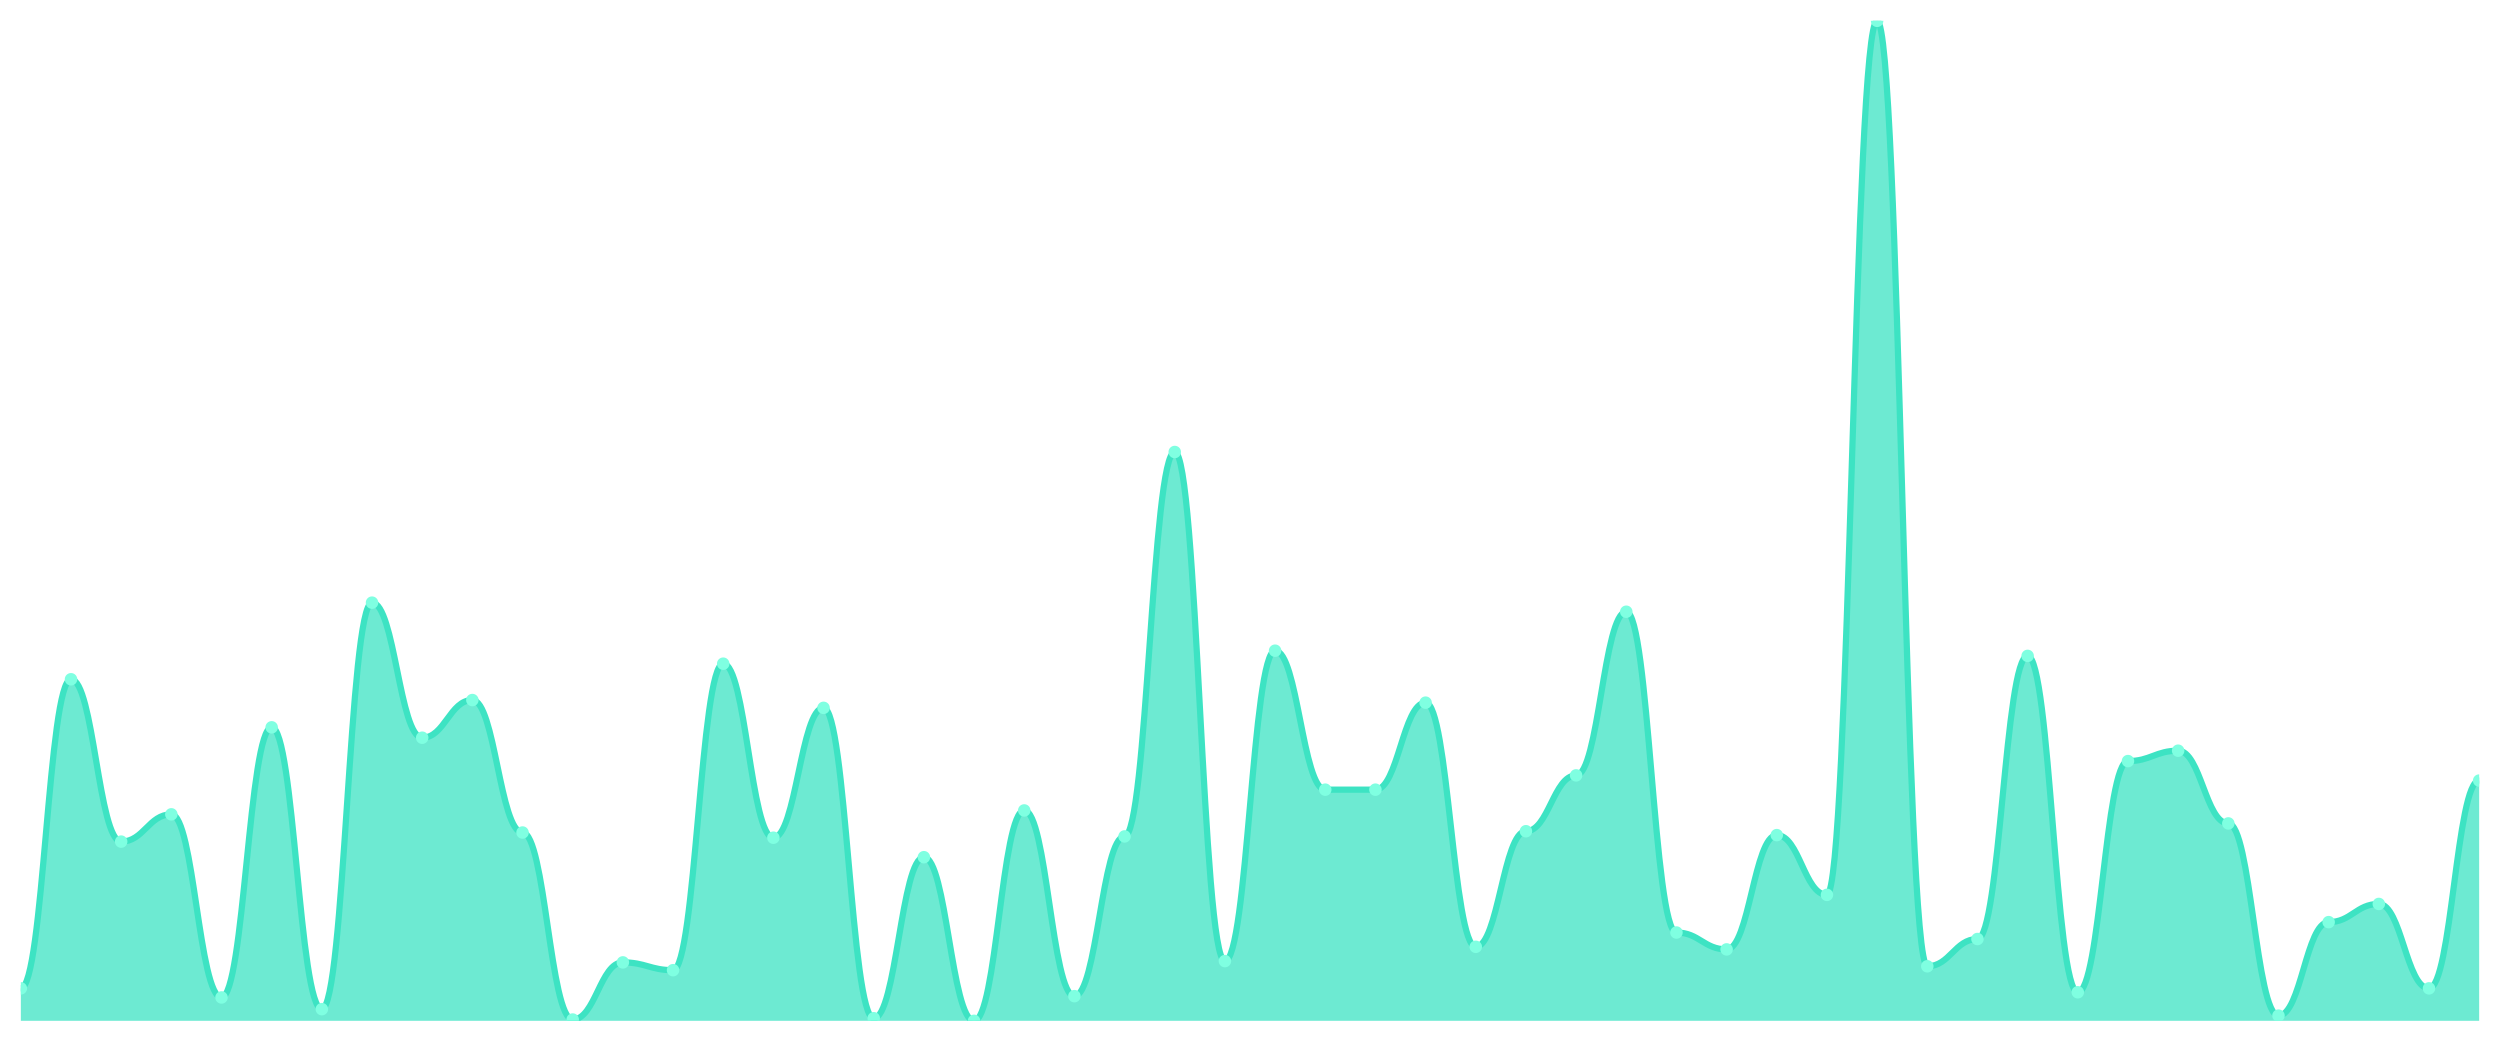
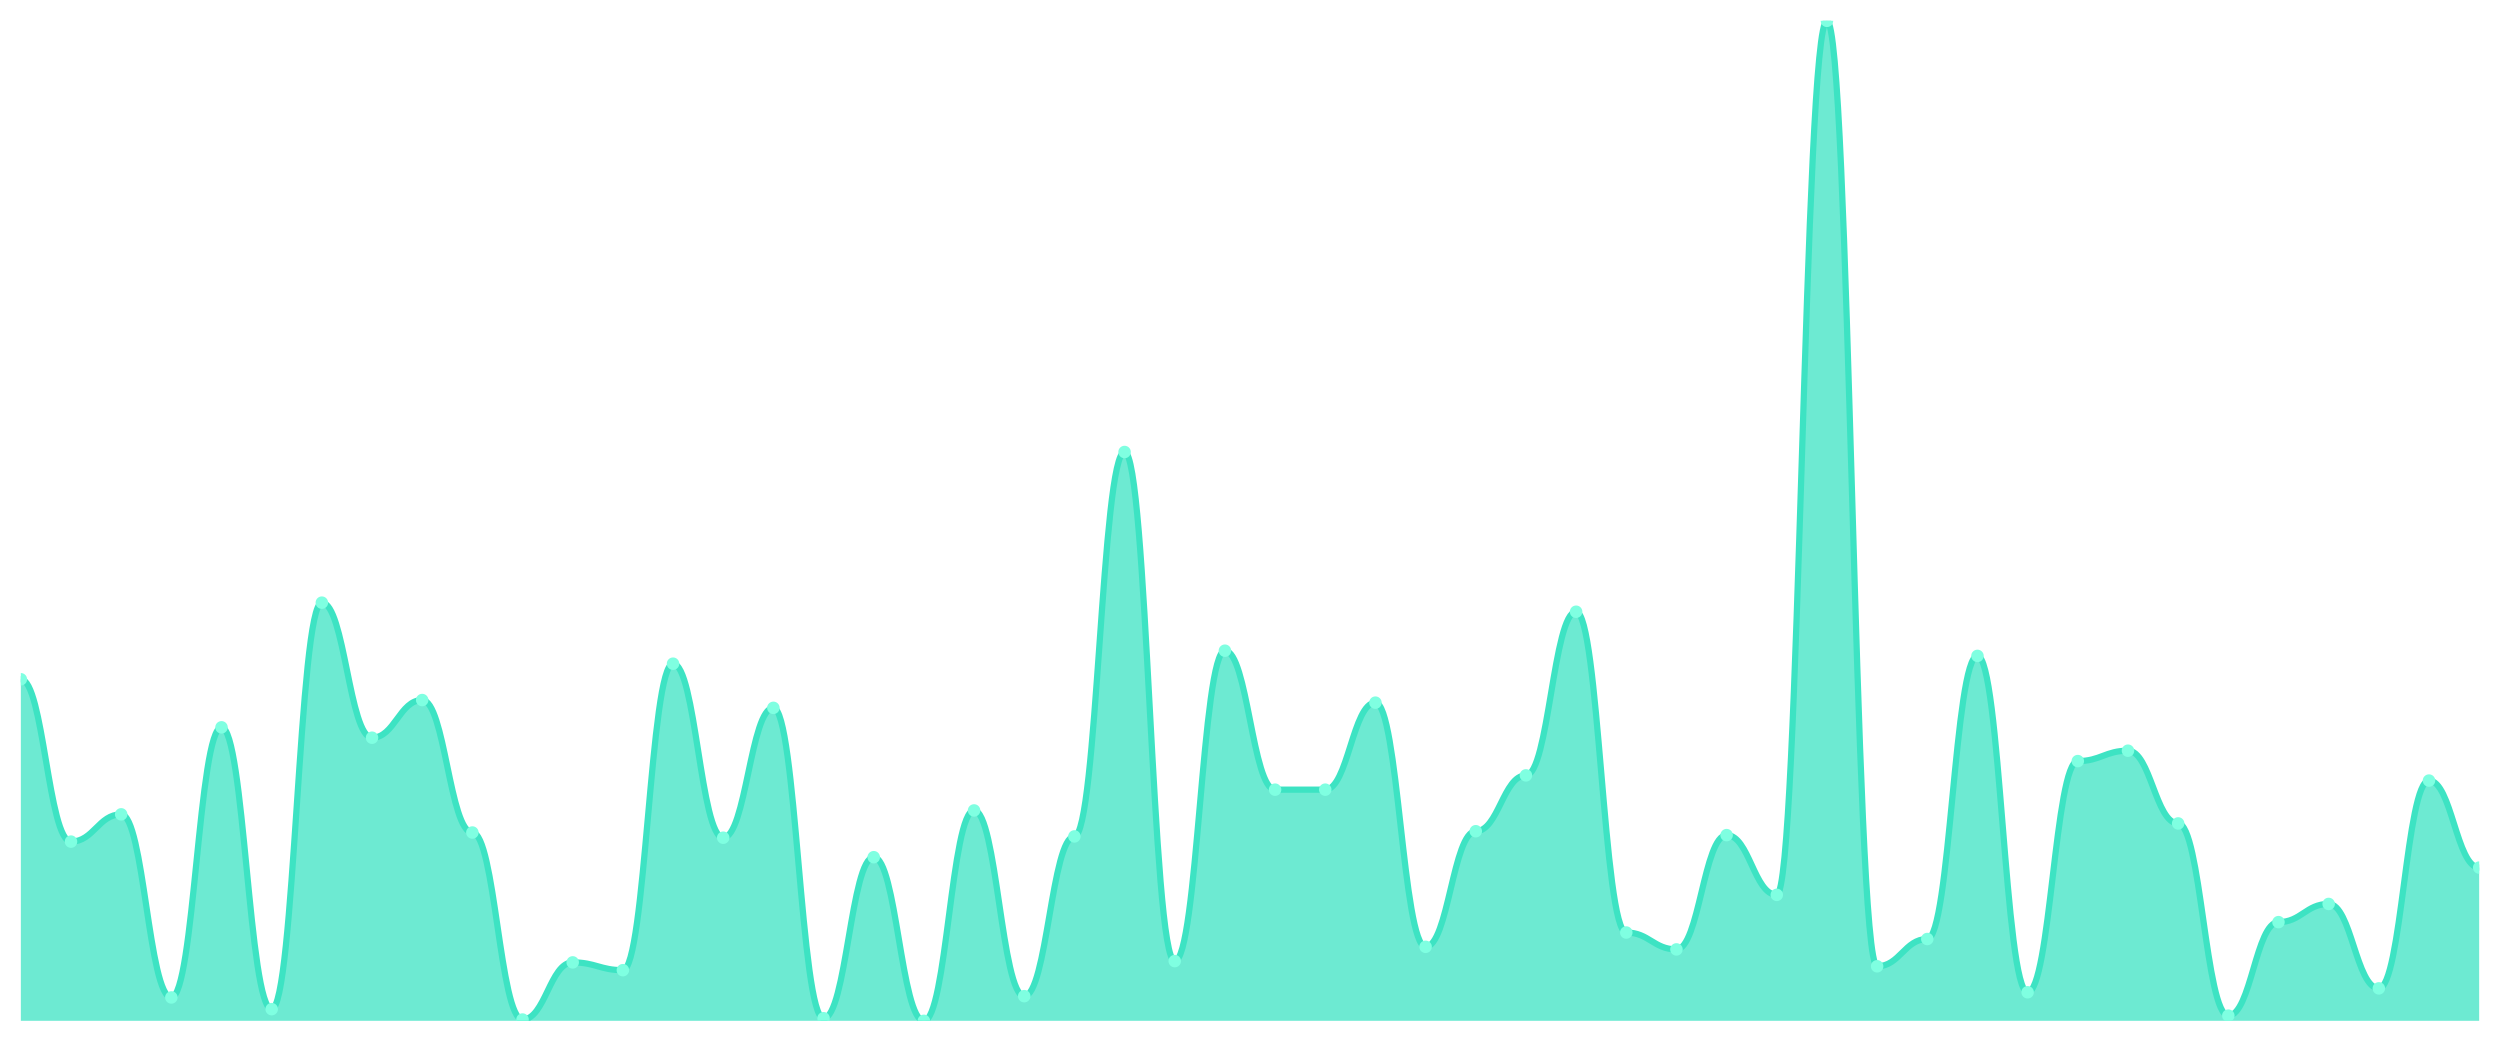
<svg xmlns="http://www.w3.org/2000/svg" viewBox="0 0 1200 500" width="1200" height="500">
  <defs>
    <clipPath id="c">
      <rect x="10" y="10" width="1180" height="480" />
    </clipPath>
  </defs>
  <rect width="1200" height="500" fill="none" />
  <g clip-path="url(#c)">
-     <path d="M 10,490 L 10,474.416 C 20.837,474.416 23.245,326.052 34.082,326.052 C 44.918,326.052 47.327,403.974 58.163,403.974 C 69,403.974 71.408,390.883 82.245,390.883 C 93.082,390.883 95.49,478.779 106.327,478.779 C 117.163,478.779 119.571,349.117 130.408,349.117 C 141.245,349.117 143.653,484.39 154.49,484.39 C 165.327,484.39 167.735,289.273 178.571,289.273 C 189.408,289.273 191.816,354.104 202.653,354.104 C 213.49,354.104 215.898,336.026 226.735,336.026 C 237.571,336.026 239.98,399.61 250.816,399.61 C 261.653,399.61 264.061,489.377 274.898,489.377 C 285.735,489.377 288.143,461.948 298.98,461.948 C 309.816,461.948 312.224,465.688 323.061,465.688 C 333.898,465.688 336.306,318.571 347.143,318.571 C 357.98,318.571 360.388,402.104 371.224,402.104 C 382.061,402.104 384.469,339.766 395.306,339.766 C 406.143,339.766 408.551,488.753 419.388,488.753 C 430.224,488.753 432.633,411.455 443.469,411.455 C 454.306,411.455 456.714,490 467.551,490 C 478.388,490 480.796,389.013 491.633,389.013 C 502.469,389.013 504.878,478.156 515.714,478.156 C 526.551,478.156 528.959,401.481 539.796,401.481 C 550.633,401.481 553.041,216.961 563.878,216.961 C 574.714,216.961 577.122,461.325 587.959,461.325 C 598.796,461.325 601.204,312.338 612.041,312.338 C 622.878,312.338 625.286,379.039 636.122,379.039 C 646.959,379.039 649.367,379.039 660.204,379.039 C 671.041,379.039 673.449,337.273 684.286,337.273 C 695.122,337.273 697.531,454.468 708.367,454.468 C 719.204,454.468 721.612,398.987 732.449,398.987 C 743.286,398.987 745.694,372.182 756.531,372.182 C 767.367,372.182 769.776,293.636 780.612,293.636 C 791.449,293.636 793.857,447.61 804.694,447.61 C 815.531,447.61 817.939,455.714 828.776,455.714 C 839.612,455.714 842.02,400.857 852.857,400.857 C 863.694,400.857 866.102,429.532 876.939,429.532 C 887.776,429.532 890.184,10 901.02,10 C 911.857,10 914.265,463.818 925.102,463.818 C 935.939,463.818 938.347,450.727 949.184,450.727 C 960.02,450.727 962.429,314.831 973.265,314.831 C 984.102,314.831 986.51,476.286 997.347,476.286 C 1008.184,476.286 1010.592,365.325 1021.429,365.325 C 1032.265,365.325 1034.673,360.338 1045.51,360.338 C 1056.347,360.338 1058.755,395.247 1069.592,395.247 C 1080.429,395.247 1082.837,487.506 1093.673,487.506 C 1104.51,487.506 1106.918,442.623 1117.755,442.623 C 1128.592,442.623 1131,433.896 1141.837,433.896 C 1152.673,433.896 1155.082,474.416 1165.918,474.416 C 1176.755,474.416 1179.163,374.675 1190,374.675 L 1190,490 Z" fill="rgba(61,227,195,0.75)" />
-     <path d="M 10,474.416 C 20.837,474.416 23.245,326.052 34.082,326.052 C 44.918,326.052 47.327,403.974 58.163,403.974 C 69,403.974 71.408,390.883 82.245,390.883 C 93.082,390.883 95.49,478.779 106.327,478.779 C 117.163,478.779 119.571,349.117 130.408,349.117 C 141.245,349.117 143.653,484.39 154.49,484.39 C 165.327,484.39 167.735,289.273 178.571,289.273 C 189.408,289.273 191.816,354.104 202.653,354.104 C 213.49,354.104 215.898,336.026 226.735,336.026 C 237.571,336.026 239.98,399.61 250.816,399.61 C 261.653,399.61 264.061,489.377 274.898,489.377 C 285.735,489.377 288.143,461.948 298.98,461.948 C 309.816,461.948 312.224,465.688 323.061,465.688 C 333.898,465.688 336.306,318.571 347.143,318.571 C 357.98,318.571 360.388,402.104 371.224,402.104 C 382.061,402.104 384.469,339.766 395.306,339.766 C 406.143,339.766 408.551,488.753 419.388,488.753 C 430.224,488.753 432.633,411.455 443.469,411.455 C 454.306,411.455 456.714,490 467.551,490 C 478.388,490 480.796,389.013 491.633,389.013 C 502.469,389.013 504.878,478.156 515.714,478.156 C 526.551,478.156 528.959,401.481 539.796,401.481 C 550.633,401.481 553.041,216.961 563.878,216.961 C 574.714,216.961 577.122,461.325 587.959,461.325 C 598.796,461.325 601.204,312.338 612.041,312.338 C 622.878,312.338 625.286,379.039 636.122,379.039 C 646.959,379.039 649.367,379.039 660.204,379.039 C 671.041,379.039 673.449,337.273 684.286,337.273 C 695.122,337.273 697.531,454.468 708.367,454.468 C 719.204,454.468 721.612,398.987 732.449,398.987 C 743.286,398.987 745.694,372.182 756.531,372.182 C 767.367,372.182 769.776,293.636 780.612,293.636 C 791.449,293.636 793.857,447.61 804.694,447.61 C 815.531,447.61 817.939,455.714 828.776,455.714 C 839.612,455.714 842.02,400.857 852.857,400.857 C 863.694,400.857 866.102,429.532 876.939,429.532 C 887.776,429.532 890.184,10 901.02,10 C 911.857,10 914.265,463.818 925.102,463.818 C 935.939,463.818 938.347,450.727 949.184,450.727 C 960.02,450.727 962.429,314.831 973.265,314.831 C 984.102,314.831 986.51,476.286 997.347,476.286 C 1008.184,476.286 1010.592,365.325 1021.429,365.325 C 1032.265,365.325 1034.673,360.338 1045.51,360.338 C 1056.347,360.338 1058.755,395.247 1069.592,395.247 C 1080.429,395.247 1082.837,487.506 1093.673,487.506 C 1104.51,487.506 1106.918,442.623 1117.755,442.623 C 1128.592,442.623 1131,433.896 1141.837,433.896 C 1152.673,433.896 1155.082,474.416 1165.918,474.416 C 1176.755,474.416 1179.163,374.675 1190,374.675" fill="none" stroke="#3de3c3" stroke-width="3" stroke-linecap="round" stroke-linejoin="round" />
-     <circle cx="10" cy="474.416" r="3" fill="#7fffe1" />
-     <circle cx="34.082" cy="326.052" r="3" fill="#7fffe1" />
-     <circle cx="58.163" cy="403.974" r="3" fill="#7fffe1" />
-     <circle cx="82.245" cy="390.883" r="3" fill="#7fffe1" />
-     <circle cx="106.327" cy="478.779" r="3" fill="#7fffe1" />
-     <circle cx="130.408" cy="349.117" r="3" fill="#7fffe1" />
-     <circle cx="154.49" cy="484.39" r="3" fill="#7fffe1" />
-     <circle cx="178.571" cy="289.273" r="3" fill="#7fffe1" />
-     <circle cx="202.653" cy="354.104" r="3" fill="#7fffe1" />
-     <circle cx="226.735" cy="336.026" r="3" fill="#7fffe1" />
-     <circle cx="250.816" cy="399.61" r="3" fill="#7fffe1" />
-     <circle cx="274.898" cy="489.377" r="3" fill="#7fffe1" />
-     <circle cx="298.98" cy="461.948" r="3" fill="#7fffe1" />
-     <circle cx="323.061" cy="465.688" r="3" fill="#7fffe1" />
-     <circle cx="347.143" cy="318.571" r="3" fill="#7fffe1" />
-     <circle cx="371.224" cy="402.104" r="3" fill="#7fffe1" />
-     <circle cx="395.306" cy="339.766" r="3" fill="#7fffe1" />
-     <circle cx="419.388" cy="488.753" r="3" fill="#7fffe1" />
-     <circle cx="443.469" cy="411.455" r="3" fill="#7fffe1" />
-     <circle cx="467.551" cy="490" r="3" fill="#7fffe1" />
-     <circle cx="491.633" cy="389.013" r="3" fill="#7fffe1" />
-     <circle cx="515.714" cy="478.156" r="3" fill="#7fffe1" />
-     <circle cx="539.796" cy="401.481" r="3" fill="#7fffe1" />
-     <circle cx="563.878" cy="216.961" r="3" fill="#7fffe1" />
-     <circle cx="587.959" cy="461.325" r="3" fill="#7fffe1" />
-     <circle cx="612.041" cy="312.338" r="3" fill="#7fffe1" />
+     <path d="M 10,490 L 10,326.052 C 20.837,326.052 23.245,403.974 34.082,403.974 C 44.918,403.974 47.327,390.883 58.163,390.883 C 69,390.883 71.408,478.779 82.245,478.779 C 93.082,478.779 95.49,349.117 106.327,349.117 C 117.163,349.117 119.571,484.39 130.408,484.39 C 141.245,484.39 143.653,289.273 154.49,289.273 C 165.327,289.273 167.735,354.104 178.571,354.104 C 189.408,354.104 191.816,336.026 202.653,336.026 C 213.49,336.026 215.898,399.61 226.735,399.61 C 237.571,399.61 239.98,489.377 250.816,489.377 C 261.653,489.377 264.061,461.948 274.898,461.948 C 285.735,461.948 288.143,465.688 298.98,465.688 C 309.816,465.688 312.224,318.571 323.061,318.571 C 333.898,318.571 336.306,402.104 347.143,402.104 C 357.98,402.104 360.388,339.766 371.224,339.766 C 382.061,339.766 384.469,488.753 395.306,488.753 C 406.143,488.753 408.551,411.455 419.388,411.455 C 430.224,411.455 432.633,490 443.469,490 C 454.306,490 456.714,389.013 467.551,389.013 C 478.388,389.013 480.796,478.156 491.633,478.156 C 502.469,478.156 504.878,401.481 515.714,401.481 C 526.551,401.481 528.959,216.961 539.796,216.961 C 550.633,216.961 553.041,461.325 563.878,461.325 C 574.714,461.325 577.122,312.338 587.959,312.338 C 598.796,312.338 601.204,379.039 612.041,379.039 C 622.878,379.039 625.286,379.039 636.122,379.039 C 646.959,379.039 649.367,337.273 660.204,337.273 C 671.041,337.273 673.449,454.468 684.286,454.468 C 695.122,454.468 697.531,398.987 708.367,398.987 C 719.204,398.987 721.612,372.182 732.449,372.182 C 743.286,372.182 745.694,293.636 756.531,293.636 C 767.367,293.636 769.776,447.61 780.612,447.61 C 791.449,447.61 793.857,455.714 804.694,455.714 C 815.531,455.714 817.939,400.857 828.776,400.857 C 839.612,400.857 842.02,429.532 852.857,429.532 C 863.694,429.532 866.102,10 876.939,10 C 887.776,10 890.184,463.818 901.02,463.818 C 911.857,463.818 914.265,450.727 925.102,450.727 C 935.939,450.727 938.347,314.831 949.184,314.831 C 960.02,314.831 962.429,476.286 973.265,476.286 C 984.102,476.286 986.51,365.325 997.347,365.325 C 1008.184,365.325 1010.592,360.338 1021.429,360.338 C 1032.265,360.338 1034.673,395.247 1045.51,395.247 C 1056.347,395.247 1058.755,487.506 1069.592,487.506 C 1080.429,487.506 1082.837,442.623 1093.673,442.623 C 1104.51,442.623 1106.918,433.896 1117.755,433.896 C 1128.592,433.896 1131,474.416 1141.837,474.416 C 1152.673,474.416 1155.082,374.675 1165.918,374.675 C 1176.755,374.675 1179.163,416.442 1190,416.442 L 1190,490 Z" fill="rgba(61,227,195,0.75)" />
+     <path d="M 10,326.052 C 20.837,326.052 23.245,403.974 34.082,403.974 C 44.918,403.974 47.327,390.883 58.163,390.883 C 69,390.883 71.408,478.779 82.245,478.779 C 93.082,478.779 95.49,349.117 106.327,349.117 C 117.163,349.117 119.571,484.39 130.408,484.39 C 141.245,484.39 143.653,289.273 154.49,289.273 C 165.327,289.273 167.735,354.104 178.571,354.104 C 189.408,354.104 191.816,336.026 202.653,336.026 C 213.49,336.026 215.898,399.61 226.735,399.61 C 237.571,399.61 239.98,489.377 250.816,489.377 C 261.653,489.377 264.061,461.948 274.898,461.948 C 285.735,461.948 288.143,465.688 298.98,465.688 C 309.816,465.688 312.224,318.571 323.061,318.571 C 333.898,318.571 336.306,402.104 347.143,402.104 C 357.98,402.104 360.388,339.766 371.224,339.766 C 382.061,339.766 384.469,488.753 395.306,488.753 C 406.143,488.753 408.551,411.455 419.388,411.455 C 430.224,411.455 432.633,490 443.469,490 C 454.306,490 456.714,389.013 467.551,389.013 C 478.388,389.013 480.796,478.156 491.633,478.156 C 502.469,478.156 504.878,401.481 515.714,401.481 C 526.551,401.481 528.959,216.961 539.796,216.961 C 550.633,216.961 553.041,461.325 563.878,461.325 C 574.714,461.325 577.122,312.338 587.959,312.338 C 598.796,312.338 601.204,379.039 612.041,379.039 C 622.878,379.039 625.286,379.039 636.122,379.039 C 646.959,379.039 649.367,337.273 660.204,337.273 C 671.041,337.273 673.449,454.468 684.286,454.468 C 695.122,454.468 697.531,398.987 708.367,398.987 C 719.204,398.987 721.612,372.182 732.449,372.182 C 743.286,372.182 745.694,293.636 756.531,293.636 C 767.367,293.636 769.776,447.61 780.612,447.61 C 791.449,447.61 793.857,455.714 804.694,455.714 C 815.531,455.714 817.939,400.857 828.776,400.857 C 839.612,400.857 842.02,429.532 852.857,429.532 C 863.694,429.532 866.102,10 876.939,10 C 887.776,10 890.184,463.818 901.02,463.818 C 911.857,463.818 914.265,450.727 925.102,450.727 C 935.939,450.727 938.347,314.831 949.184,314.831 C 960.02,314.831 962.429,476.286 973.265,476.286 C 984.102,476.286 986.51,365.325 997.347,365.325 C 1008.184,365.325 1010.592,360.338 1021.429,360.338 C 1032.265,360.338 1034.673,395.247 1045.51,395.247 C 1056.347,395.247 1058.755,487.506 1069.592,487.506 C 1080.429,487.506 1082.837,442.623 1093.673,442.623 C 1104.51,442.623 1106.918,433.896 1117.755,433.896 C 1128.592,433.896 1131,474.416 1141.837,474.416 C 1152.673,474.416 1155.082,374.675 1165.918,374.675 C 1176.755,374.675 1179.163,416.442 1190,416.442" fill="none" stroke="#3de3c3" stroke-width="3" stroke-linecap="round" stroke-linejoin="round" />
+     <circle cx="10" cy="326.052" r="3" fill="#7fffe1" />
+     <circle cx="34.082" cy="403.974" r="3" fill="#7fffe1" />
+     <circle cx="58.163" cy="390.883" r="3" fill="#7fffe1" />
+     <circle cx="82.245" cy="478.779" r="3" fill="#7fffe1" />
+     <circle cx="106.327" cy="349.117" r="3" fill="#7fffe1" />
+     <circle cx="130.408" cy="484.39" r="3" fill="#7fffe1" />
+     <circle cx="154.49" cy="289.273" r="3" fill="#7fffe1" />
+     <circle cx="178.571" cy="354.104" r="3" fill="#7fffe1" />
+     <circle cx="202.653" cy="336.026" r="3" fill="#7fffe1" />
+     <circle cx="226.735" cy="399.61" r="3" fill="#7fffe1" />
+     <circle cx="250.816" cy="489.377" r="3" fill="#7fffe1" />
+     <circle cx="274.898" cy="461.948" r="3" fill="#7fffe1" />
+     <circle cx="298.98" cy="465.688" r="3" fill="#7fffe1" />
+     <circle cx="323.061" cy="318.571" r="3" fill="#7fffe1" />
+     <circle cx="347.143" cy="402.104" r="3" fill="#7fffe1" />
+     <circle cx="371.224" cy="339.766" r="3" fill="#7fffe1" />
+     <circle cx="395.306" cy="488.753" r="3" fill="#7fffe1" />
+     <circle cx="419.388" cy="411.455" r="3" fill="#7fffe1" />
+     <circle cx="443.469" cy="490" r="3" fill="#7fffe1" />
+     <circle cx="467.551" cy="389.013" r="3" fill="#7fffe1" />
+     <circle cx="491.633" cy="478.156" r="3" fill="#7fffe1" />
+     <circle cx="515.714" cy="401.481" r="3" fill="#7fffe1" />
+     <circle cx="539.796" cy="216.961" r="3" fill="#7fffe1" />
+     <circle cx="563.878" cy="461.325" r="3" fill="#7fffe1" />
+     <circle cx="587.959" cy="312.338" r="3" fill="#7fffe1" />
+     <circle cx="612.041" cy="379.039" r="3" fill="#7fffe1" />
    <circle cx="636.122" cy="379.039" r="3" fill="#7fffe1" />
-     <circle cx="660.204" cy="379.039" r="3" fill="#7fffe1" />
-     <circle cx="684.286" cy="337.273" r="3" fill="#7fffe1" />
-     <circle cx="708.367" cy="454.468" r="3" fill="#7fffe1" />
-     <circle cx="732.449" cy="398.987" r="3" fill="#7fffe1" />
-     <circle cx="756.531" cy="372.182" r="3" fill="#7fffe1" />
-     <circle cx="780.612" cy="293.636" r="3" fill="#7fffe1" />
-     <circle cx="804.694" cy="447.61" r="3" fill="#7fffe1" />
-     <circle cx="828.776" cy="455.714" r="3" fill="#7fffe1" />
-     <circle cx="852.857" cy="400.857" r="3" fill="#7fffe1" />
-     <circle cx="876.939" cy="429.532" r="3" fill="#7fffe1" />
-     <circle cx="901.02" cy="10" r="3" fill="#7fffe1" />
-     <circle cx="925.102" cy="463.818" r="3" fill="#7fffe1" />
-     <circle cx="949.184" cy="450.727" r="3" fill="#7fffe1" />
-     <circle cx="973.265" cy="314.831" r="3" fill="#7fffe1" />
-     <circle cx="997.347" cy="476.286" r="3" fill="#7fffe1" />
-     <circle cx="1021.429" cy="365.325" r="3" fill="#7fffe1" />
-     <circle cx="1045.51" cy="360.338" r="3" fill="#7fffe1" />
-     <circle cx="1069.592" cy="395.247" r="3" fill="#7fffe1" />
-     <circle cx="1093.673" cy="487.506" r="3" fill="#7fffe1" />
-     <circle cx="1117.755" cy="442.623" r="3" fill="#7fffe1" />
-     <circle cx="1141.837" cy="433.896" r="3" fill="#7fffe1" />
-     <circle cx="1165.918" cy="474.416" r="3" fill="#7fffe1" />
-     <circle cx="1190" cy="374.675" r="3" fill="#7fffe1" />
+     <circle cx="660.204" cy="337.273" r="3" fill="#7fffe1" />
+     <circle cx="684.286" cy="454.468" r="3" fill="#7fffe1" />
+     <circle cx="708.367" cy="398.987" r="3" fill="#7fffe1" />
+     <circle cx="732.449" cy="372.182" r="3" fill="#7fffe1" />
+     <circle cx="756.531" cy="293.636" r="3" fill="#7fffe1" />
+     <circle cx="780.612" cy="447.61" r="3" fill="#7fffe1" />
+     <circle cx="804.694" cy="455.714" r="3" fill="#7fffe1" />
+     <circle cx="828.776" cy="400.857" r="3" fill="#7fffe1" />
+     <circle cx="852.857" cy="429.532" r="3" fill="#7fffe1" />
+     <circle cx="876.939" cy="10" r="3" fill="#7fffe1" />
+     <circle cx="901.02" cy="463.818" r="3" fill="#7fffe1" />
+     <circle cx="925.102" cy="450.727" r="3" fill="#7fffe1" />
+     <circle cx="949.184" cy="314.831" r="3" fill="#7fffe1" />
+     <circle cx="973.265" cy="476.286" r="3" fill="#7fffe1" />
+     <circle cx="997.347" cy="365.325" r="3" fill="#7fffe1" />
+     <circle cx="1021.429" cy="360.338" r="3" fill="#7fffe1" />
+     <circle cx="1045.51" cy="395.247" r="3" fill="#7fffe1" />
+     <circle cx="1069.592" cy="487.506" r="3" fill="#7fffe1" />
+     <circle cx="1093.673" cy="442.623" r="3" fill="#7fffe1" />
+     <circle cx="1117.755" cy="433.896" r="3" fill="#7fffe1" />
+     <circle cx="1141.837" cy="474.416" r="3" fill="#7fffe1" />
+     <circle cx="1165.918" cy="374.675" r="3" fill="#7fffe1" />
+     <circle cx="1190" cy="416.442" r="3" fill="#7fffe1" />
  </g>
</svg>
